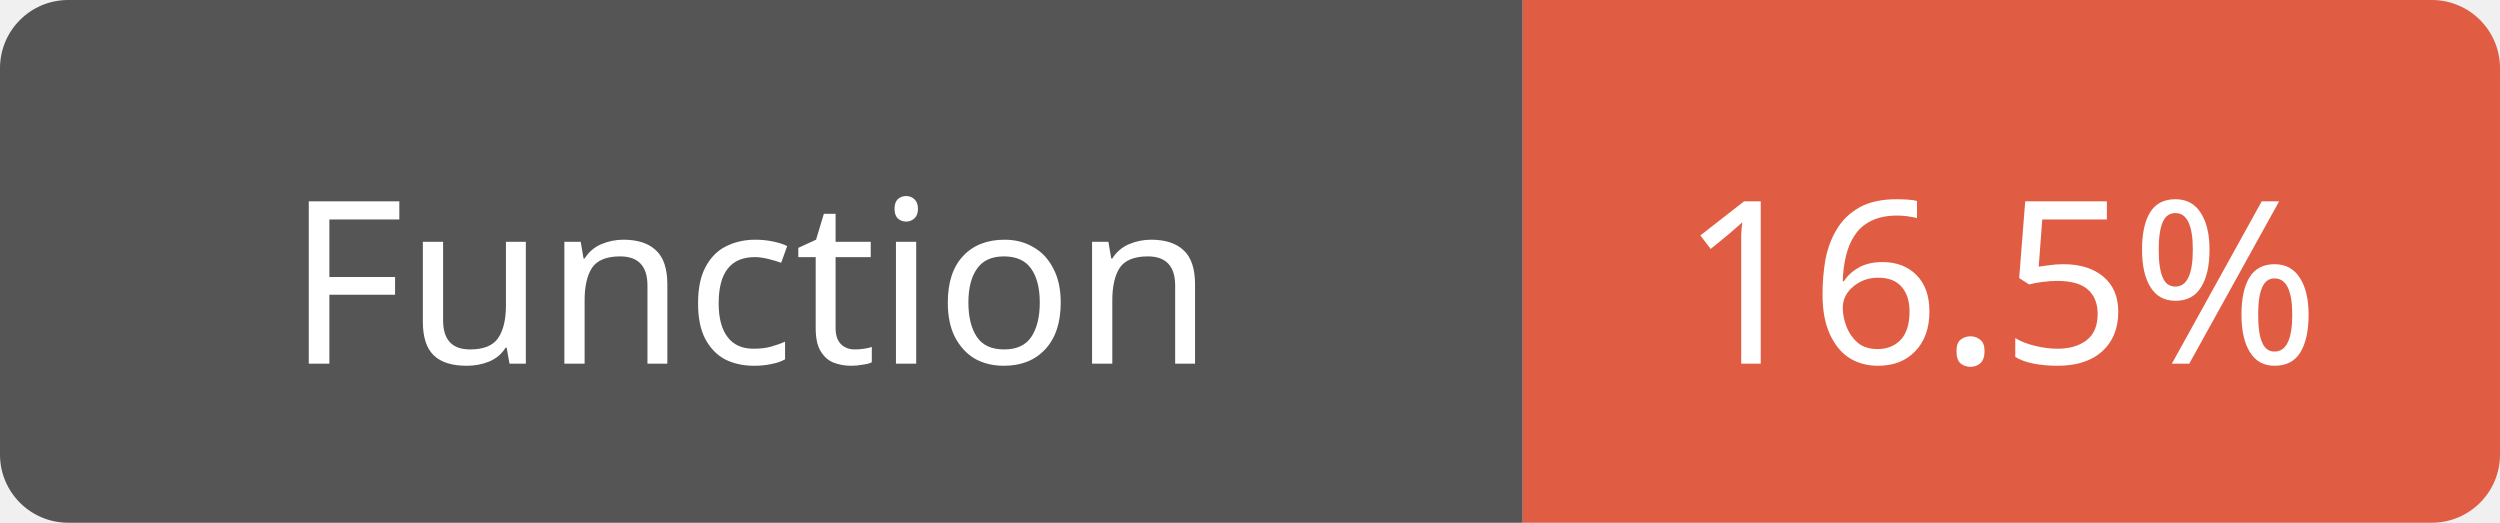
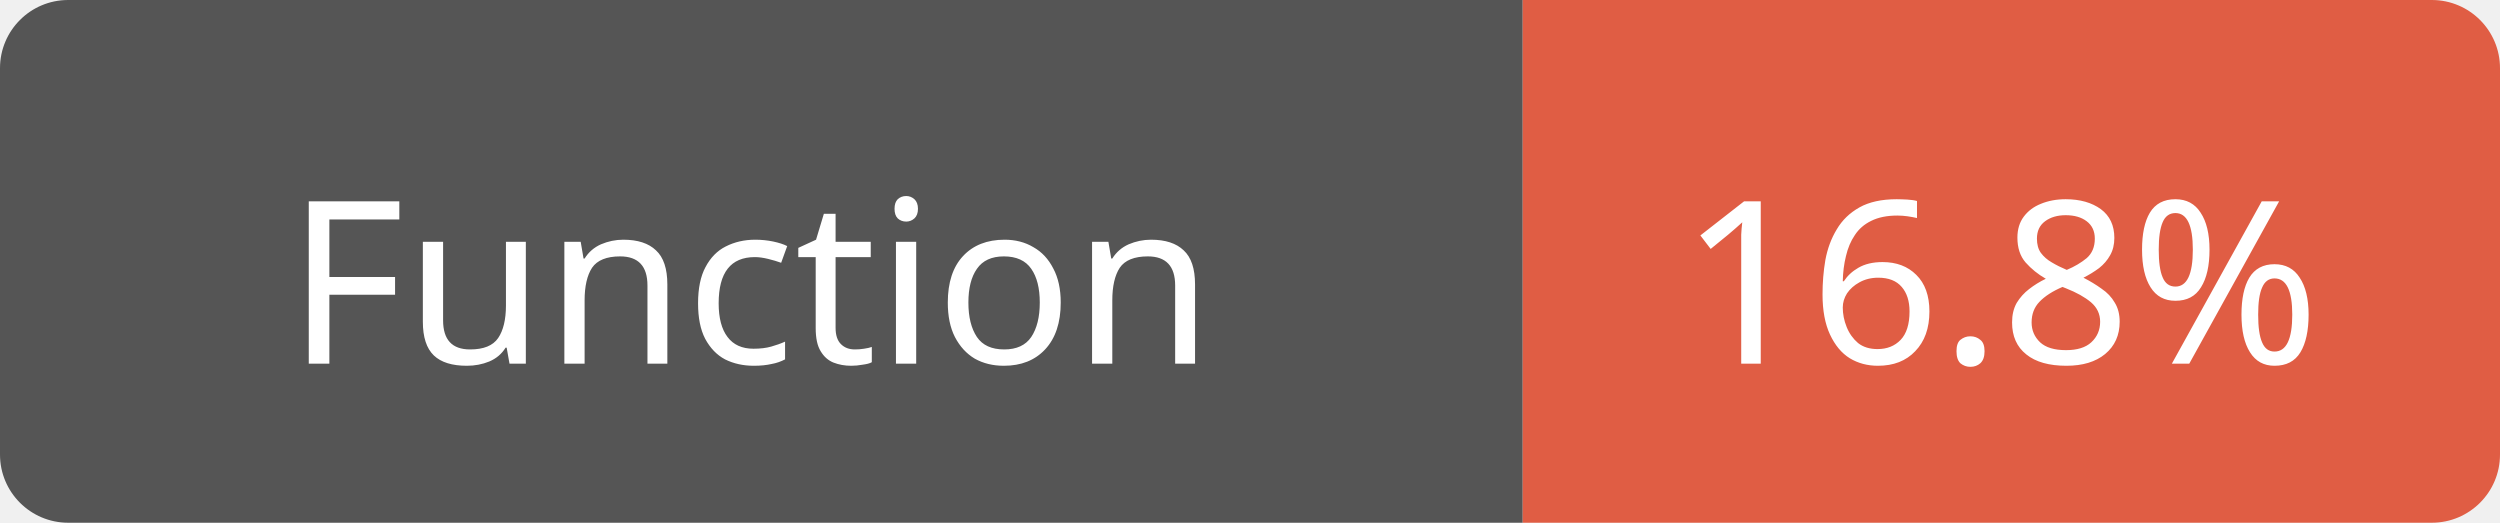
<svg xmlns="http://www.w3.org/2000/svg" width="110" height="23">
  <path d="M3,0 h61 h3 v23 h-3 h-61 a3,3 0 0 1 -3,-3 v-17 a3,3 0 0 1 3,-3 z" fill="#555" />
  <path d="M70,0 h37 a3,3 0 0 1 3,3 v17 a3,3 0 0 1 -3,3 h-37 h-3 v-23 h3 z" fill="#e05d44" />
  <text x="33" y="16" fill="#fff" font-family="Verdana" font-size="10" text-anchor="middle">Function</text>
-   <text x="88" y="16" fill="#fff" font-family="Verdana" font-size="10" text-anchor="middle">16.5%</text>
+   <text x="88" y="16" fill="#fff" font-family="Verdana" font-size="10" text-anchor="middle">16.8%</text>
</svg>
